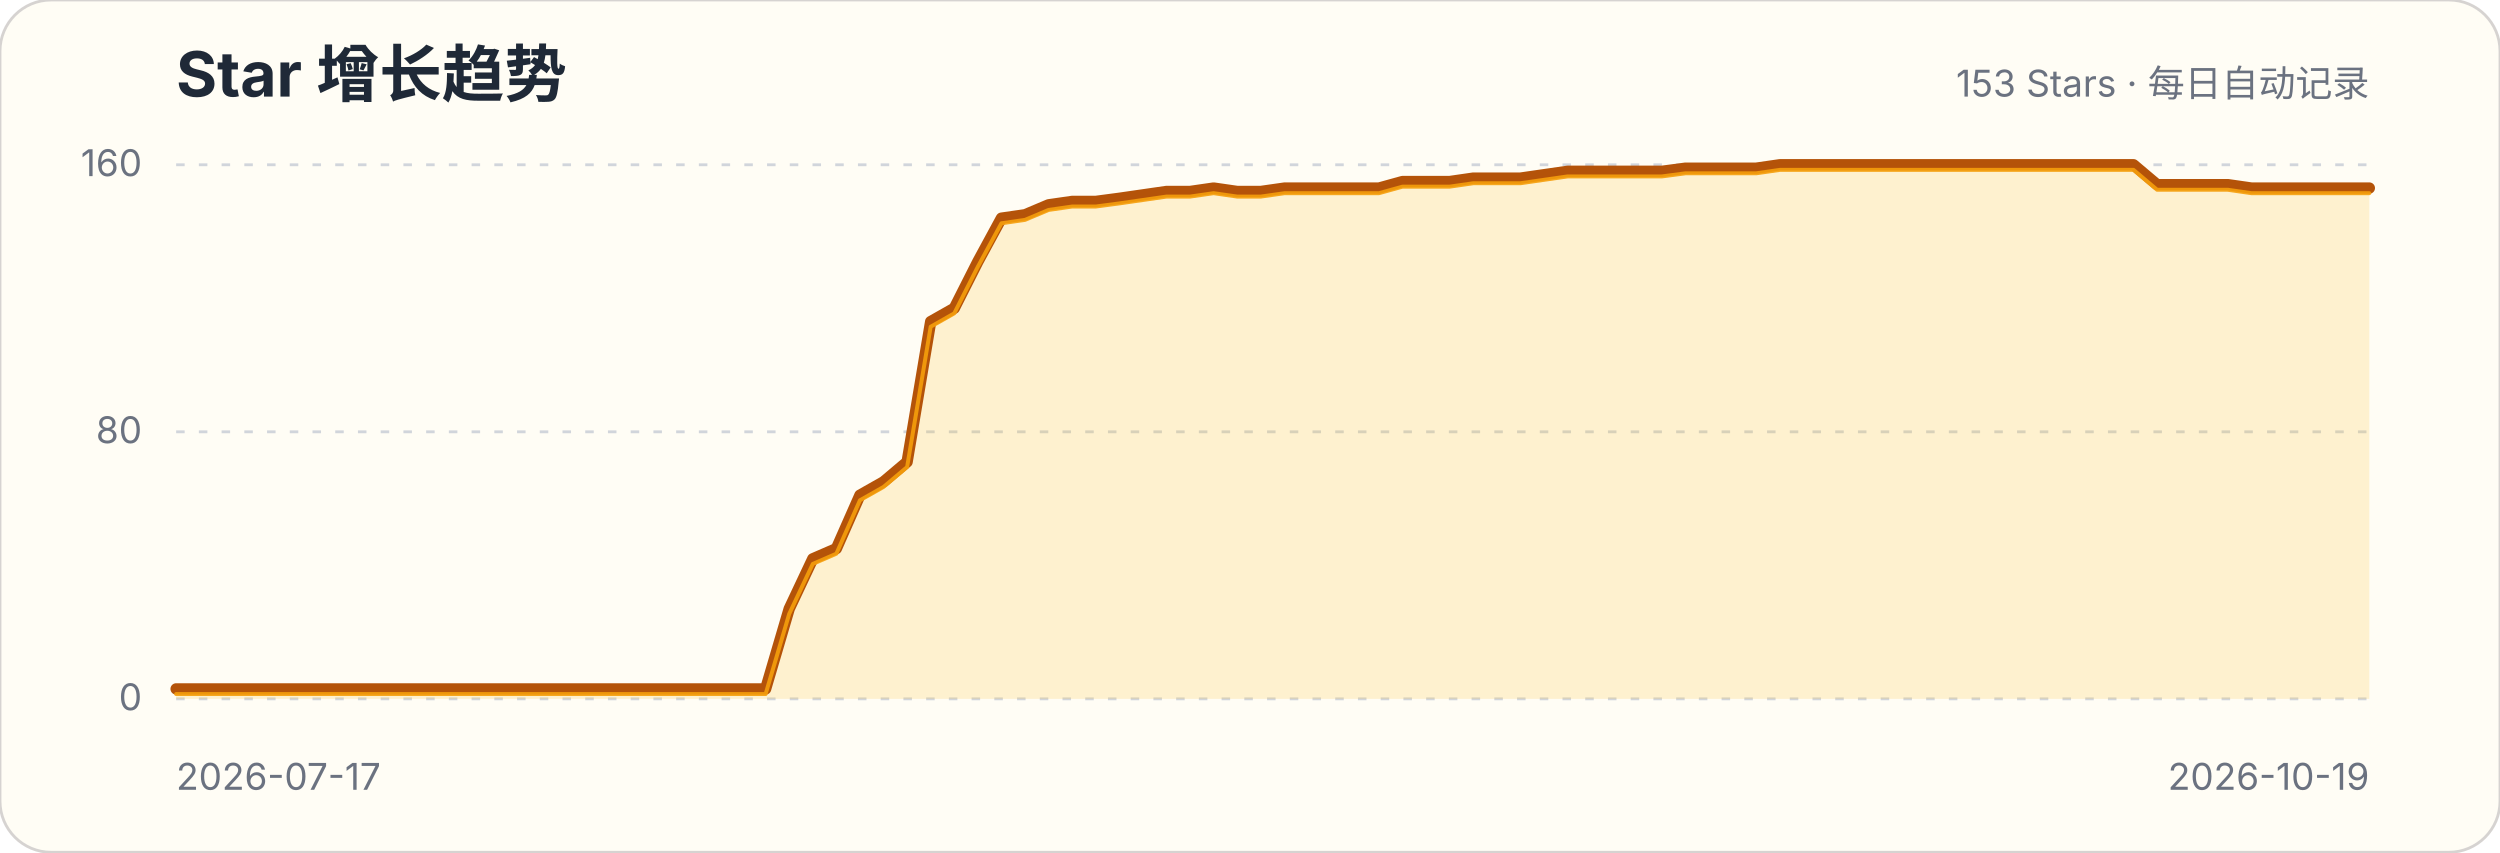
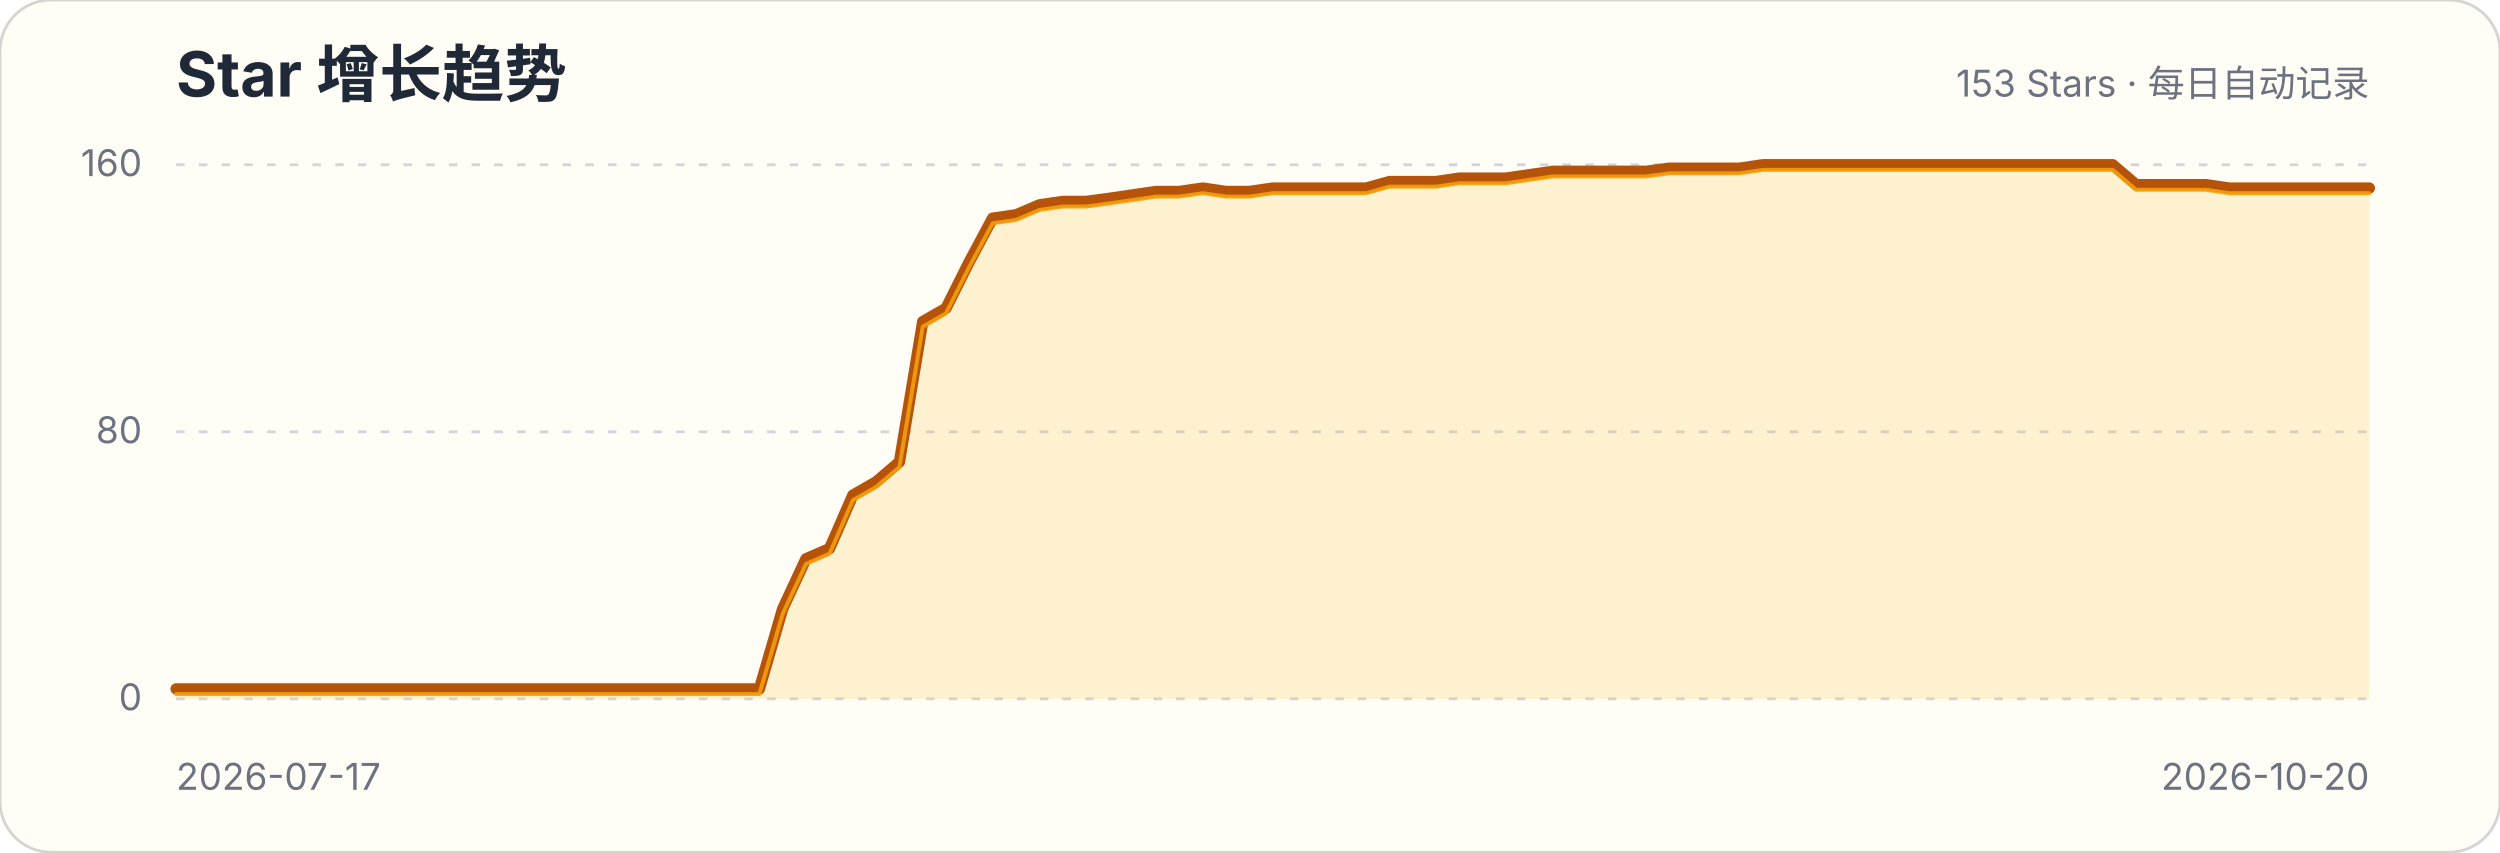
<svg xmlns="http://www.w3.org/2000/svg" width="880" height="300" viewBox="0 0 880 300" role="img" aria-labelledby="title description">
  <style>.title{font:700 22px -apple-system,BlinkMacSystemFont,"Segoe UI",sans-serif;fill:#1f2937}.subtitle,.axis{font:13px -apple-system,BlinkMacSystemFont,"Segoe UI",sans-serif;fill:#6b7280}.grid{stroke:#d1d5db;stroke-width:1;stroke-dasharray:3 5}</style>
  <rect width="880" height="300" rx="18" fill="#fffdf5" stroke="#d6d3d1" />
  <text x="62" y="34" class="title">Star 增长趋势</text>
  <text x="834" y="34" class="subtitle" text-anchor="end">153 Stars · 每日自动记录</text>
  <g>
    <line x1="62" x2="834" y1="246" y2="246" class="grid" />
    <text x="50" y="250" class="axis" text-anchor="end">0</text>
  </g>
  <g>
    <line x1="62" x2="834" y1="152" y2="152" class="grid" />
    <text x="50" y="156" class="axis" text-anchor="end">80</text>
  </g>
  <g>
    <line x1="62" x2="834" y1="58" y2="58" class="grid" />
    <text x="50" y="62" class="axis" text-anchor="end">160</text>
  </g>
-   <path d="M62.0,242.5 L70.3,242.5 L78.6,242.5 L86.9,242.5 L95.2,242.5 L103.5,242.5 L111.8,242.5 L120.1,242.5 L128.4,242.5 L136.7,242.5 L145.0,242.5 L153.3,242.5 L161.6,242.5 L169.9,242.5 L178.2,242.5 L186.5,242.5 L194.8,242.5 L203.1,242.5 L211.4,242.5 L219.7,242.5 L228.0,242.5 L236.3,242.5 L244.6,242.5 L252.9,242.5 L261.2,242.5 L269.5,242.5 L277.8,214.3 L286.1,196.7 L294.4,193.1 L302.7,174.3 L311.0,169.6 L319.3,162.6 L327.6,113.2 L335.9,108.5 L344.2,92.1 L352.5,76.8 L360.8,75.6 L369.1,72.1 L377.4,70.9 L385.7,70.9 L394.0,69.8 L402.3,68.6 L410.6,67.4 L418.9,67.4 L427.2,66.2 L435.5,67.4 L443.8,67.4 L452.2,66.2 L460.5,66.2 L468.8,66.2 L477.1,66.2 L485.4,66.2 L493.7,63.9 L502.0,63.9 L510.3,63.9 L518.6,62.7 L526.9,62.7 L535.2,62.7 L543.5,61.5 L551.8,60.3 L560.1,60.3 L568.4,60.3 L576.7,60.3 L585.0,60.3 L593.3,59.2 L601.6,59.2 L609.9,59.2 L618.2,59.2 L626.5,58.0 L634.8,58.0 L643.1,58.0 L651.4,58.0 L659.7,58.0 L668.0,58.0 L676.3,58.0 L684.6,58.0 L692.9,58.0 L701.2,58.0 L709.5,58.0 L717.8,58.0 L726.1,58.0 L734.4,58.0 L742.7,58.0 L751.0,58.0 L759.3,65.0 L767.6,65.0 L775.9,65.0 L784.2,65.0 L792.5,66.2 L800.8,66.2 L809.1,66.2 L817.4,66.2 L825.7,66.2 L834.0,66.2 L834.0,246 L62,246 Z" fill="#fbbf24" fill-opacity=".18" />
-   <path d="M62.0,242.5 L70.3,242.5 L78.6,242.5 L86.9,242.5 L95.2,242.5 L103.5,242.5 L111.8,242.5 L120.1,242.5 L128.4,242.5 L136.7,242.5 L145.0,242.5 L153.3,242.5 L161.6,242.5 L169.9,242.5 L178.2,242.5 L186.5,242.5 L194.8,242.5 L203.1,242.5 L211.4,242.5 L219.7,242.5 L228.0,242.5 L236.3,242.5 L244.6,242.5 L252.9,242.5 L261.2,242.5 L269.5,242.5 L277.8,214.3 L286.1,196.7 L294.4,193.1 L302.7,174.3 L311.0,169.6 L319.3,162.6 L327.6,113.2 L335.9,108.5 L344.2,92.1 L352.5,76.8 L360.8,75.6 L369.1,72.1 L377.4,70.9 L385.7,70.9 L394.0,69.8 L402.3,68.6 L410.6,67.4 L418.9,67.4 L427.2,66.2 L435.5,67.4 L443.8,67.4 L452.2,66.2 L460.5,66.2 L468.8,66.2 L477.1,66.2 L485.4,66.2 L493.7,63.9 L502.0,63.9 L510.3,63.9 L518.6,62.7 L526.9,62.7 L535.2,62.7 L543.5,61.5 L551.8,60.3 L560.1,60.3 L568.4,60.3 L576.7,60.3 L585.0,60.3 L593.3,59.2 L601.6,59.2 L609.9,59.2 L618.2,59.2 L626.5,58.0 L634.8,58.0 L643.1,58.0 L651.4,58.0 L659.7,58.0 L668.0,58.0 L676.3,58.0 L684.6,58.0 L692.9,58.0 L701.2,58.0 L709.5,58.0 L717.8,58.0 L726.1,58.0 L734.4,58.0 L742.7,58.0 L751.0,58.0 L759.3,65.0 L767.6,65.0 L775.9,65.0 L784.2,65.0 L792.5,66.2 L800.8,66.2 L809.1,66.2 L817.4,66.2 L825.7,66.2 L834.0,66.2" fill="none" stroke="#b45309" stroke-width="4" stroke-linecap="round" stroke-linejoin="round" />
-   <path d="M62.0,242.5 L70.3,242.5 L78.6,242.5 L86.9,242.5 L95.2,242.5 L103.5,242.5 L111.8,242.5 L120.1,242.5 L128.4,242.5 L136.7,242.5 L145.0,242.5 L153.3,242.5 L161.6,242.5 L169.9,242.5 L178.2,242.5 L186.5,242.5 L194.8,242.5 L203.1,242.5 L211.4,242.5 L219.7,242.5 L228.0,242.5 L236.3,242.5 L244.6,242.5 L252.9,242.5 L261.2,242.5 L269.5,242.5 L277.8,214.3 L286.1,196.7 L294.4,193.1 L302.7,174.3 L311.0,169.6 L319.3,162.6 L327.6,113.2 L335.9,108.5 L344.2,92.1 L352.5,76.8 L360.8,75.6 L369.1,72.1 L377.4,70.9 L385.7,70.9 L394.0,69.8 L402.3,68.6 L410.6,67.4 L418.9,67.4 L427.2,66.2 L435.5,67.4 L443.8,67.4 L452.2,66.2 L460.5,66.2 L468.8,66.2 L477.1,66.2 L485.4,66.2 L493.7,63.9 L502.0,63.9 L510.3,63.9 L518.6,62.7 L526.9,62.7 L535.2,62.7 L543.5,61.5 L551.8,60.3 L560.1,60.3 L568.4,60.3 L576.7,60.3 L585.0,60.3 L593.3,59.2 L601.6,59.2 L609.9,59.2 L618.2,59.2 L626.5,58.0 L634.8,58.0 L643.1,58.0 L651.4,58.0 L659.7,58.0 L668.0,58.0 L676.3,58.0 L684.6,58.0 L692.9,58.0 L701.2,58.0 L709.5,58.0 L717.8,58.0 L726.1,58.0 L734.4,58.0 L742.7,58.0 L751.0,58.0 L759.3,65.0 L767.6,65.0 L775.9,65.0 L784.2,65.0 L792.5,66.2 L800.8,66.2 L809.1,66.2 L817.4,66.2 L825.7,66.2 L834.0,66.2" transform="translate(0,1.8)" fill="none" stroke="#f59e0b" stroke-width="1.4" stroke-linecap="round" stroke-linejoin="round" opacity=".9" />
+   <path d="M62.0,242.5 L70.2,242.5 L78.4,242.5 L86.6,242.5 L94.9,242.5 L103.1,242.5 L111.3,242.5 L119.5,242.5 L127.7,242.5 L135.9,242.5 L144.1,242.5 L152.3,242.5 L160.6,242.5 L168.8,242.5 L177.0,242.5 L185.2,242.5 L193.4,242.5 L201.6,242.5 L209.8,242.5 L218.0,242.5 L226.3,242.5 L234.5,242.5 L242.7,242.5 L250.9,242.5 L259.1,242.5 L267.3,242.5 L275.5,214.3 L283.7,196.7 L292.0,193.1 L300.2,174.3 L308.4,169.6 L316.6,162.6 L324.8,113.2 L333.0,108.5 L341.2,92.1 L349.4,76.8 L357.7,75.6 L365.9,72.1 L374.1,70.9 L382.3,70.9 L390.5,69.8 L398.7,68.6 L406.9,67.4 L415.1,67.4 L423.4,66.2 L431.6,67.4 L439.8,67.4 L448.0,66.2 L456.2,66.2 L464.4,66.2 L472.6,66.2 L480.9,66.2 L489.1,63.9 L497.3,63.9 L505.5,63.9 L513.7,62.7 L521.9,62.7 L530.1,62.7 L538.3,61.5 L546.6,60.3 L554.8,60.3 L563.0,60.3 L571.2,60.3 L579.4,60.3 L587.6,59.2 L595.8,59.2 L604.0,59.2 L612.3,59.2 L620.5,58.0 L628.7,58.0 L636.9,58.0 L645.1,58.0 L653.3,58.0 L661.5,58.0 L669.7,58.0 L678.0,58.0 L686.2,58.0 L694.4,58.0 L702.6,58.0 L710.8,58.0 L719.0,58.0 L727.2,58.0 L735.4,58.0 L743.7,58.0 L751.9,65.0 L760.1,65.0 L768.3,65.0 L776.5,65.0 L784.7,66.2 L792.9,66.2 L801.1,66.2 L809.4,66.2 L817.6,66.2 L825.8,66.2 L834.0,66.2 L834.0,246 L62,246 Z" fill="#fbbf24" fill-opacity=".18" />
+   <path d="M62.0,242.5 L70.2,242.5 L78.4,242.5 L86.6,242.5 L94.9,242.5 L103.1,242.5 L111.3,242.5 L119.5,242.5 L127.7,242.5 L135.9,242.5 L144.1,242.5 L152.3,242.5 L160.6,242.5 L168.8,242.5 L177.0,242.5 L185.2,242.5 L193.4,242.5 L201.6,242.5 L209.8,242.5 L218.0,242.5 L226.3,242.5 L234.5,242.5 L242.7,242.5 L250.9,242.5 L259.1,242.5 L267.3,242.5 L275.5,214.3 L283.7,196.7 L292.0,193.1 L300.2,174.3 L308.4,169.6 L316.6,162.6 L324.8,113.2 L333.0,108.5 L341.2,92.1 L349.4,76.8 L357.7,75.6 L365.9,72.1 L374.1,70.9 L382.3,70.9 L390.5,69.8 L398.7,68.6 L406.9,67.4 L415.1,67.4 L423.4,66.2 L431.6,67.4 L439.8,67.4 L448.0,66.2 L456.2,66.2 L464.4,66.2 L472.6,66.2 L480.9,66.2 L489.1,63.9 L497.3,63.9 L505.5,63.9 L513.7,62.7 L521.9,62.7 L530.1,62.7 L538.3,61.5 L546.6,60.3 L554.8,60.3 L563.0,60.3 L571.2,60.3 L579.4,60.3 L587.6,59.2 L595.8,59.2 L604.0,59.2 L612.3,59.2 L620.5,58.0 L628.7,58.0 L636.9,58.0 L645.1,58.0 L653.3,58.0 L661.5,58.0 L669.7,58.0 L678.0,58.0 L686.2,58.0 L694.4,58.0 L702.6,58.0 L710.8,58.0 L719.0,58.0 L727.2,58.0 L735.4,58.0 L743.7,58.0 L751.9,65.0 L760.1,65.0 L768.3,65.0 L776.5,65.0 L784.7,66.2 L792.9,66.2 L801.1,66.2 L809.4,66.2 L817.6,66.2 L825.8,66.2 L834.0,66.2" fill="none" stroke="#b45309" stroke-width="4" stroke-linecap="round" stroke-linejoin="round" />
+   <path d="M62.0,242.5 L70.2,242.5 L78.4,242.5 L86.6,242.5 L94.9,242.5 L103.1,242.5 L111.3,242.5 L119.5,242.5 L127.7,242.5 L135.9,242.5 L144.1,242.5 L152.3,242.5 L160.6,242.5 L168.8,242.5 L177.0,242.5 L185.2,242.5 L193.4,242.5 L201.6,242.5 L209.8,242.5 L218.0,242.5 L226.3,242.5 L234.5,242.5 L242.7,242.5 L250.9,242.5 L259.1,242.5 L267.3,242.5 L275.5,214.3 L283.7,196.7 L292.0,193.1 L300.2,174.3 L308.4,169.6 L316.6,162.6 L324.8,113.2 L333.0,108.5 L341.2,92.1 L349.4,76.8 L357.7,75.6 L365.9,72.1 L374.1,70.9 L382.3,70.9 L390.5,69.8 L398.7,68.6 L406.9,67.4 L415.1,67.4 L423.4,66.2 L431.6,67.4 L439.8,67.4 L448.0,66.2 L456.2,66.2 L464.4,66.2 L472.6,66.2 L480.9,66.2 L489.1,63.9 L497.3,63.9 L505.5,63.9 L513.7,62.7 L521.9,62.7 L530.1,62.7 L538.3,61.5 L546.6,60.3 L554.8,60.3 L563.0,60.3 L571.2,60.3 L579.4,60.3 L587.6,59.2 L595.8,59.2 L604.0,59.2 L612.3,59.2 L620.5,58.0 L628.7,58.0 L636.9,58.0 L645.1,58.0 L653.3,58.0 L661.5,58.0 L669.7,58.0 L678.0,58.0 L686.2,58.0 L694.4,58.0 L702.6,58.0 L710.8,58.0 L719.0,58.0 L727.2,58.0 L735.4,58.0 L743.7,58.0 L751.9,65.0 L760.1,65.0 L768.3,65.0 L776.5,65.0 L784.7,66.2 L792.9,66.2 L801.1,66.2 L809.4,66.2 L817.6,66.2 L825.8,66.2 L834.0,66.2" transform="translate(0,1.8)" fill="none" stroke="#f59e0b" stroke-width="1.4" stroke-linecap="round" stroke-linejoin="round" opacity=".9" />
  <text x="62" y="278" class="axis">2026-07-17</text>
-   <text x="834" y="278" class="axis" text-anchor="end">2026-10-19</text>
+   <text x="834" y="278" class="axis" text-anchor="end">2026-10-20</text>
</svg>
